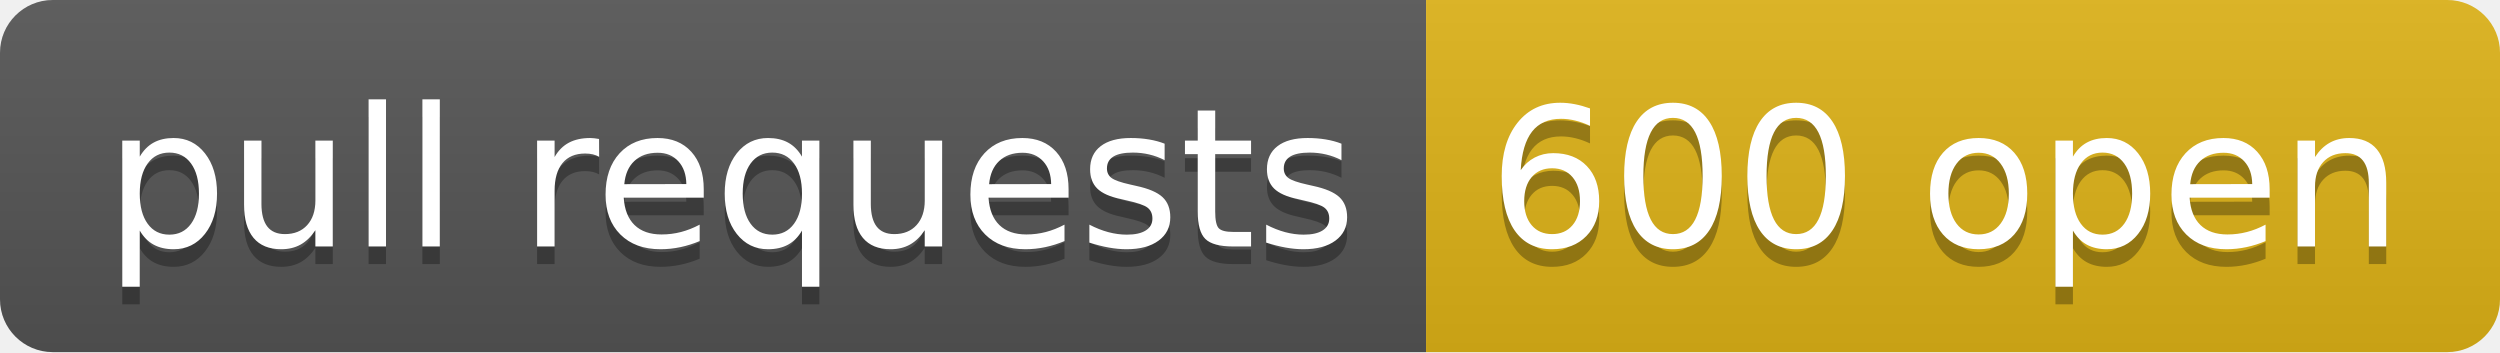
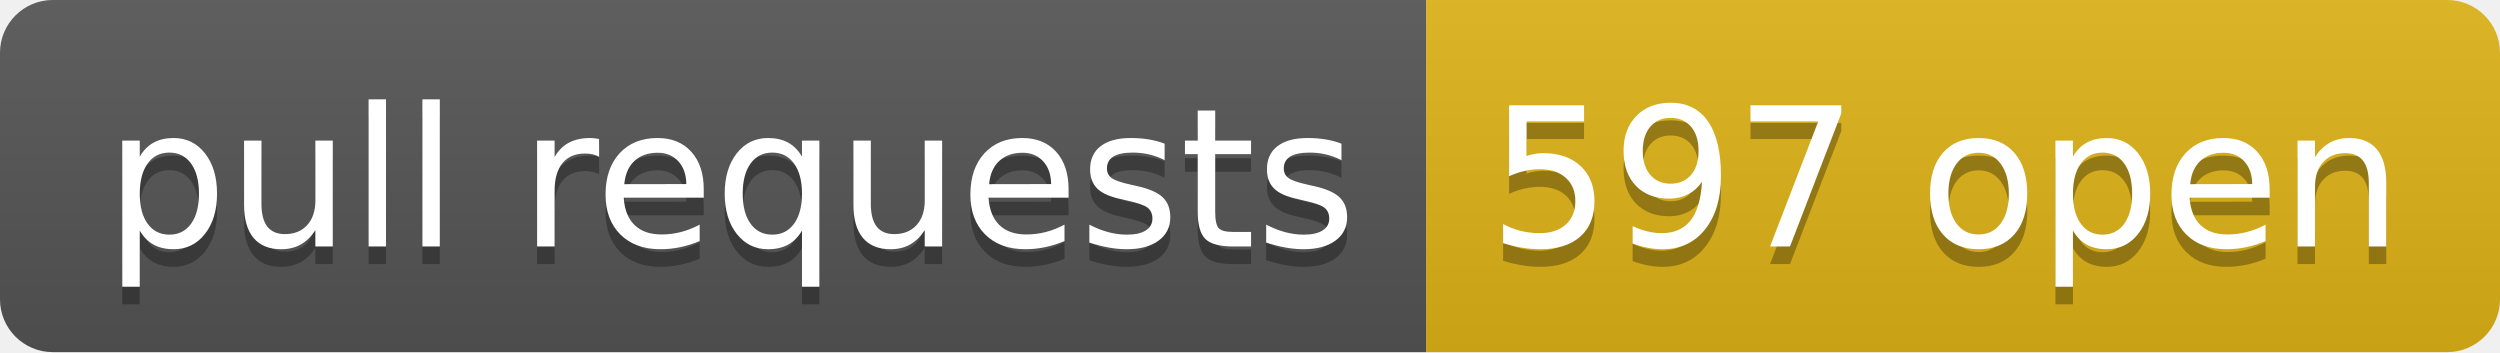
- <svg xmlns="http://www.w3.org/2000/svg" width="142" height="20" role="img" aria-label="pull requests: 600 open">
+ <svg xmlns="http://www.w3.org/2000/svg" width="142" height="20" role="img" aria-label="pull requests: 597 open">
  <linearGradient id="s" x2="0" y2="100%">
    <stop offset="0" stop-color="#bbb" stop-opacity=".1" />
    <stop offset="1" stop-opacity=".1" />
  </linearGradient>
  <clipPath id="r">
    <rect width="142" height="20" rx="3" fill="#fff" />
  </clipPath>
  <g clip-path="url(#r)">
    <rect width="81" height="20" fill="#555" />
    <rect x="81" width="61" height="20" fill="#dfb317" />
    <rect width="142" height="20" fill="url(#s)" />
  </g>
  <g fill="#fff" text-anchor="middle" font-family="Verdana,Geneva,DejaVu Sans,sans-serif" text-rendering="geometricPrecision" font-size="110">
    <text aria-hidden="true" x="415" y="150" fill="#010101" fill-opacity=".3" transform="scale(.1)" textLength="710">pull requests</text>
    <text x="415" y="140" transform="scale(.1)" fill="#fff" textLength="710">pull requests</text>
-     <text aria-hidden="true" x="1105" y="150" fill="#010101" fill-opacity=".3" transform="scale(.1)" textLength="510">600 open</text>
-     <text x="1105" y="140" transform="scale(.1)" fill="#fff" textLength="510">600 open</text>
+     <text aria-hidden="true" x="1105" y="150" fill="#010101" fill-opacity=".3" transform="scale(.1)" textLength="510">597 open</text>
+     <text x="1105" y="140" transform="scale(.1)" fill="#fff" textLength="510">597 open</text>
  </g>
</svg>
